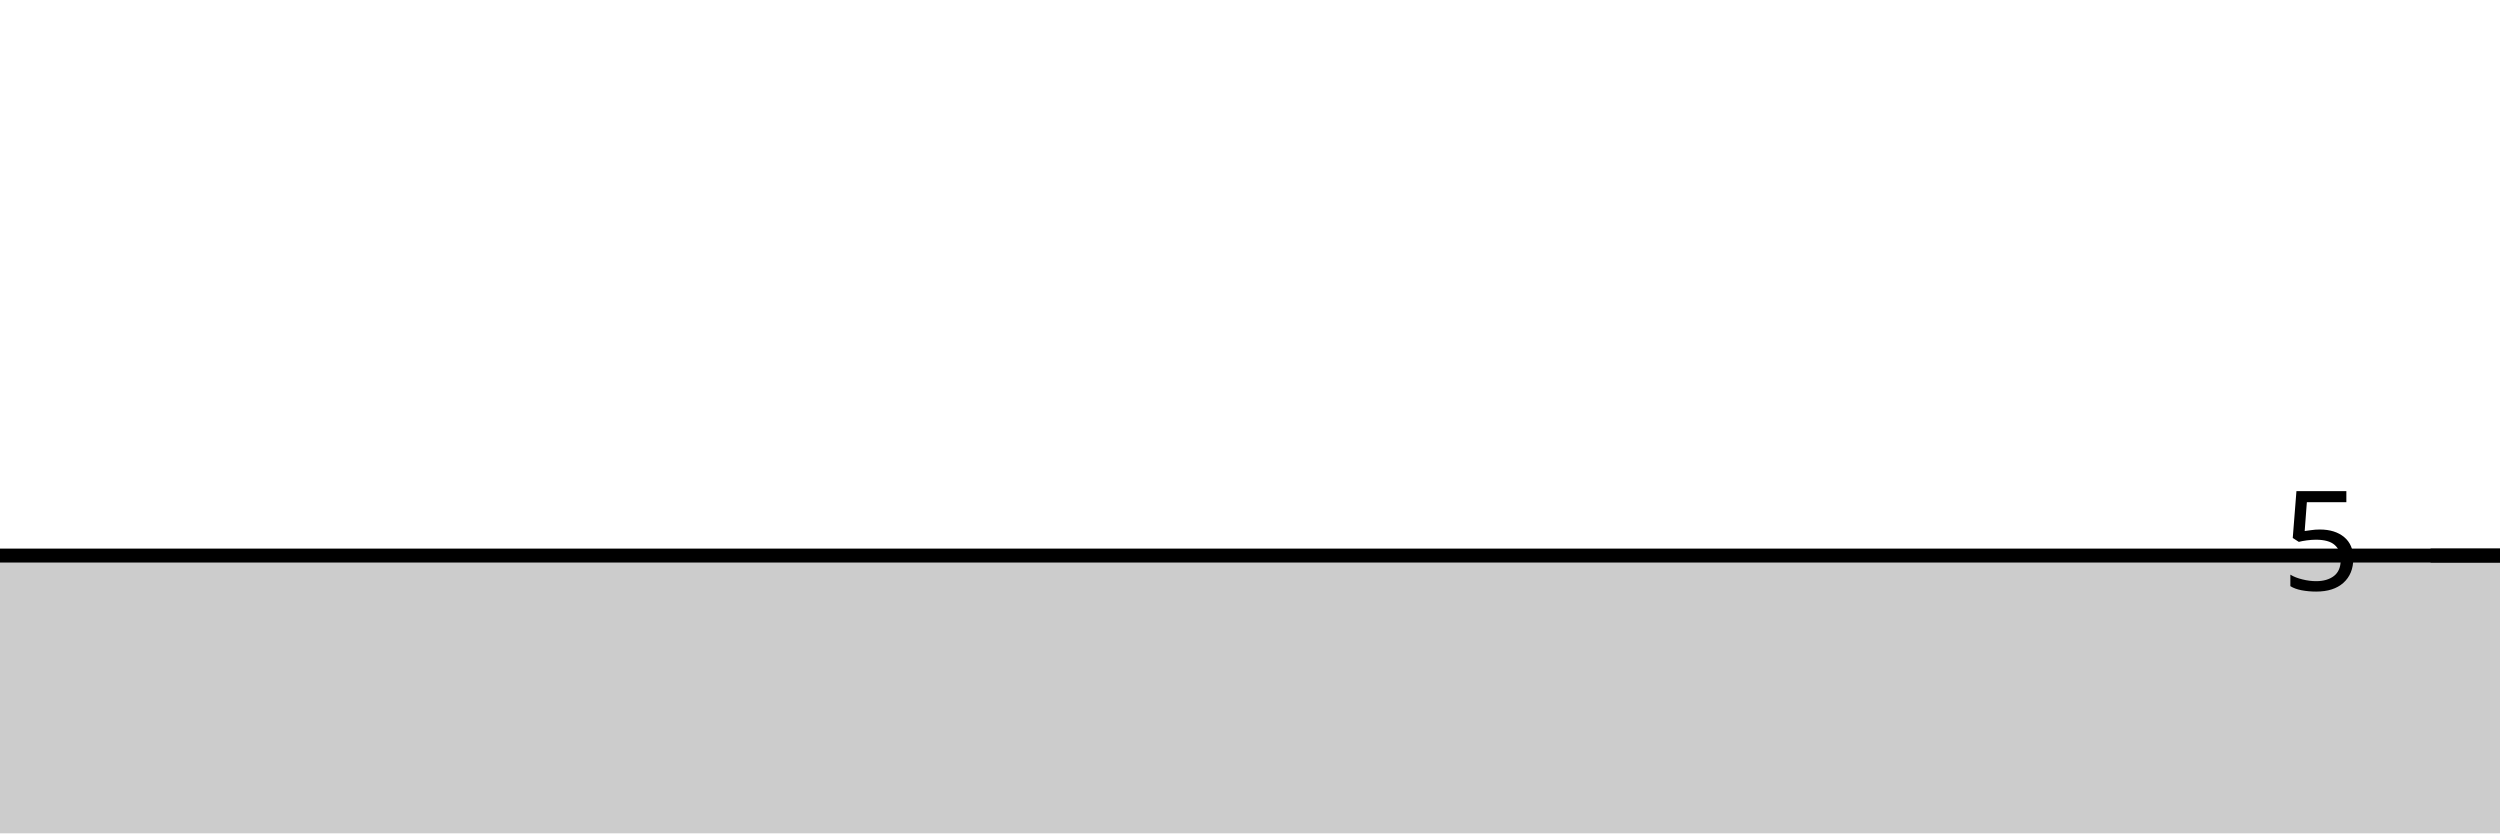
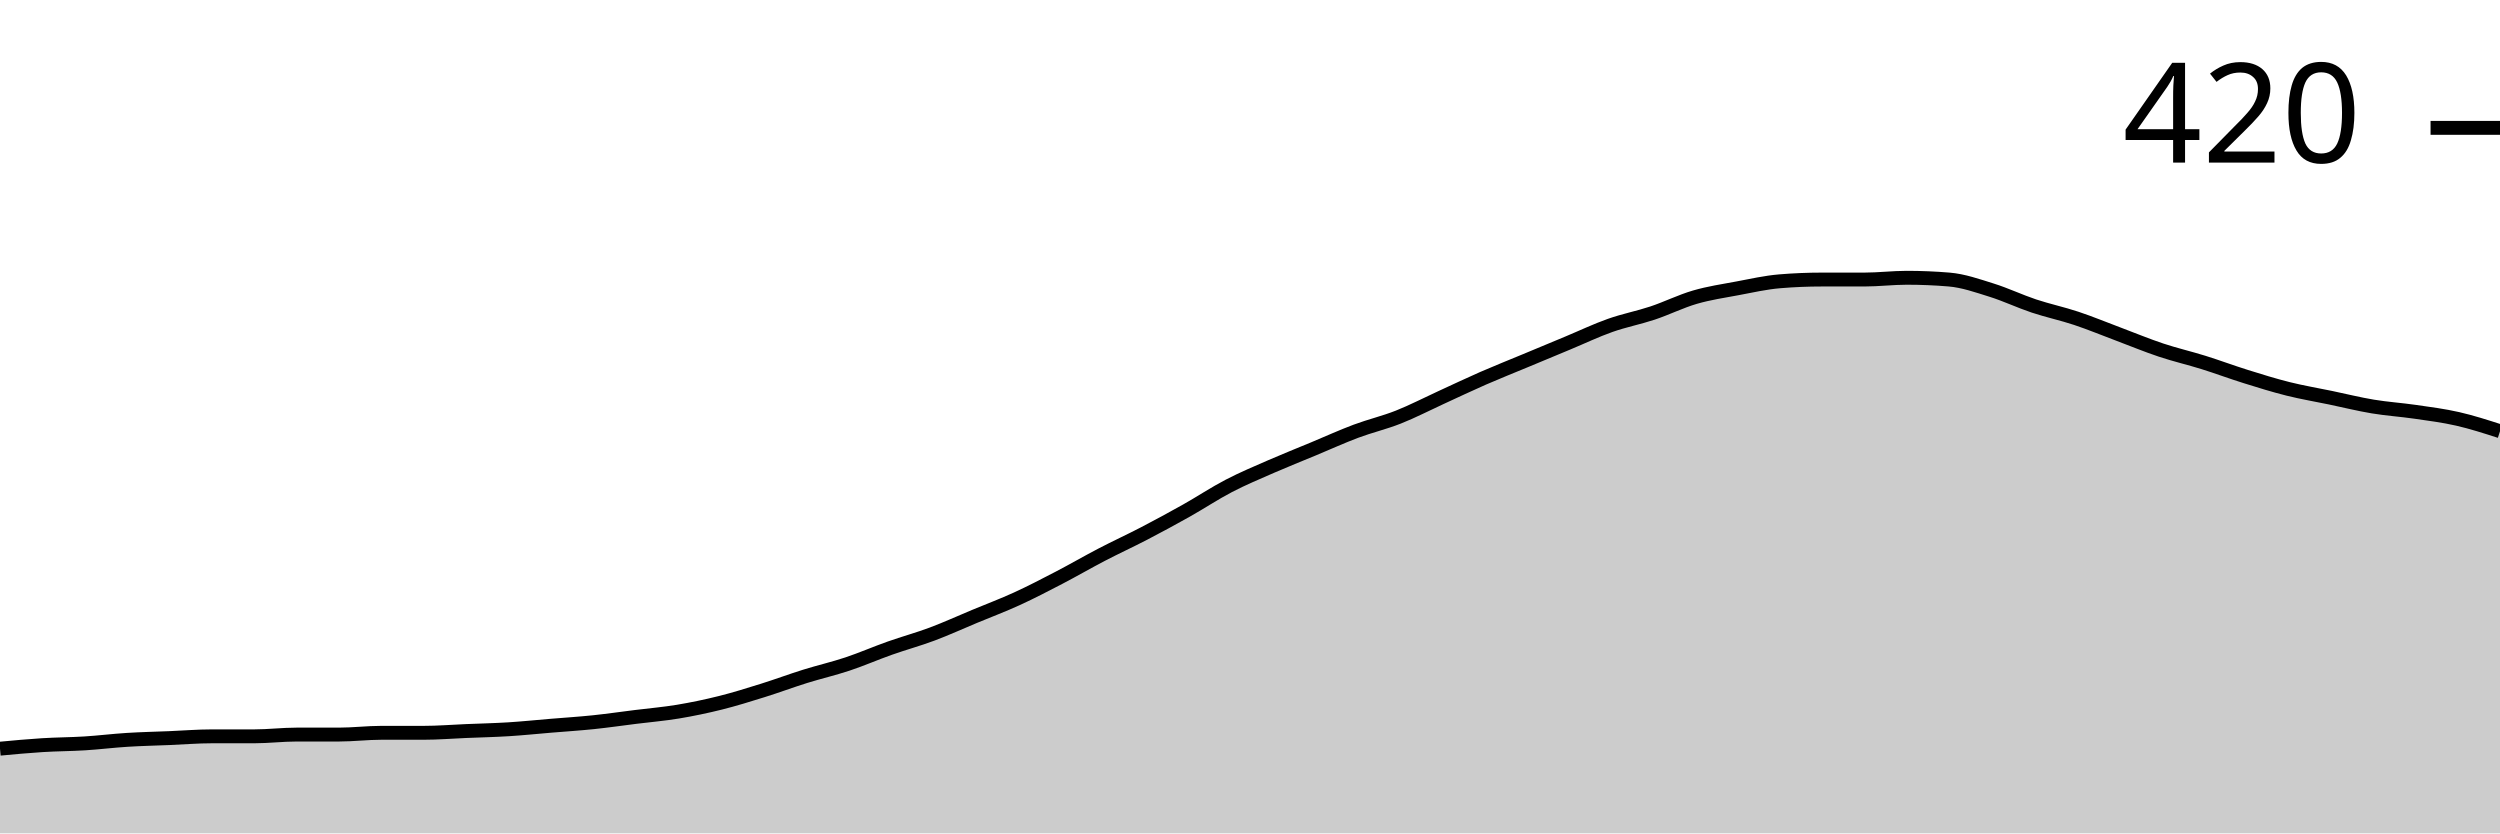
<svg xmlns="http://www.w3.org/2000/svg" viewBox="0 0 180 60">
  <g transform="translate(0,20)">
-     <path class="area" fill="rgba(0, 0, 0, 0.2)" d="M0,20C1.017,20,2.034,20,3.051,20C4.068,20,5.085,20,6.102,20C7.119,20,8.136,20,9.153,20C10.169,20,11.186,20,12.203,20C13.22,20,14.237,20,15.254,20C16.271,20,17.288,20,18.305,20C19.322,20,20.339,20,21.356,20C22.373,20,23.39,20,24.407,20C25.424,20,26.441,20,27.458,20C28.475,20,29.492,20,30.508,20C31.525,20,32.542,20,33.559,20C34.576,20,35.593,20,36.61,20C37.627,20,38.644,20,39.661,20C40.678,20,41.695,20,42.712,20C43.729,20,44.746,20,45.763,20C46.78,20,47.797,20,48.814,20C49.831,20,50.847,20,51.864,20C52.881,20,53.898,20,54.915,20C55.932,20,56.949,20,57.966,20C58.983,20,60,20,61.017,20C62.034,20,63.051,20,64.068,20C65.085,20,66.102,20,67.119,20C68.136,20,69.153,20,70.169,20C71.186,20,72.203,20,73.22,20C74.237,20,75.254,20,76.271,20C77.288,20,78.305,20,79.322,20C80.339,20,81.356,20,82.373,20C83.39,20,84.407,20,85.424,20C86.441,20,87.458,20,88.475,20C89.492,20,90.508,20,91.525,20C92.542,20,93.559,20,94.576,20C95.593,20,96.61,20,97.627,20C98.644,20,99.661,20,100.678,20C101.695,20,102.712,20,103.729,20C104.746,20,105.763,20,106.78,20C107.797,20,108.814,20,109.831,20C110.847,20,111.864,20,112.881,20C113.898,20,114.915,20,115.932,20C116.949,20,117.966,20,118.983,20C120,20,121.017,20,122.034,20C123.051,20,124.068,20,125.085,20C126.102,20,127.119,20,128.136,20C129.153,20,130.169,20,131.186,20C132.203,20,133.22,20,134.237,20C135.254,20,136.271,20,137.288,20C138.305,20,139.322,20,140.339,20C141.356,20,142.373,20,143.39,20C144.407,20,145.424,20,146.441,20C147.458,20,148.475,20,149.492,20C150.508,20,151.525,20,152.542,20C153.559,20,154.576,20,155.593,20C156.61,20,157.627,20,158.644,20C159.661,20,160.678,20,161.695,20C162.712,20,163.729,20,164.746,20C165.763,20,166.78,20,167.797,20C168.814,20,169.831,20,170.847,20C171.864,20,172.881,20,173.898,20C174.915,20,175.932,20,176.949,20C177.966,20,178.983,20,180,20L180,40C178.983,40,177.966,40,176.949,40C175.932,40,174.915,40,173.898,40C172.881,40,171.864,40,170.847,40C169.831,40,168.814,40,167.797,40C166.78,40,165.763,40,164.746,40C163.729,40,162.712,40,161.695,40C160.678,40,159.661,40,158.644,40C157.627,40,156.61,40,155.593,40C154.576,40,153.559,40,152.542,40C151.525,40,150.508,40,149.492,40C148.475,40,147.458,40,146.441,40C145.424,40,144.407,40,143.39,40C142.373,40,141.356,40,140.339,40C139.322,40,138.305,40,137.288,40C136.271,40,135.254,40,134.237,40C133.22,40,132.203,40,131.186,40C130.169,40,129.153,40,128.136,40C127.119,40,126.102,40,125.085,40C124.068,40,123.051,40,122.034,40C121.017,40,120,40,118.983,40C117.966,40,116.949,40,115.932,40C114.915,40,113.898,40,112.881,40C111.864,40,110.847,40,109.831,40C108.814,40,107.797,40,106.78,40C105.763,40,104.746,40,103.729,40C102.712,40,101.695,40,100.678,40C99.661,40,98.644,40,97.627,40C96.61,40,95.593,40,94.576,40C93.559,40,92.542,40,91.525,40C90.508,40,89.492,40,88.475,40C87.458,40,86.441,40,85.424,40C84.407,40,83.39,40,82.373,40C81.356,40,80.339,40,79.322,40C78.305,40,77.288,40,76.271,40C75.254,40,74.237,40,73.22,40C72.203,40,71.186,40,70.169,40C69.153,40,68.136,40,67.119,40C66.102,40,65.085,40,64.068,40C63.051,40,62.034,40,61.017,40C60,40,58.983,40,57.966,40C56.949,40,55.932,40,54.915,40C53.898,40,52.881,40,51.864,40C50.847,40,49.831,40,48.814,40C47.797,40,46.78,40,45.763,40C44.746,40,43.729,40,42.712,40C41.695,40,40.678,40,39.661,40C38.644,40,37.627,40,36.61,40C35.593,40,34.576,40,33.559,40C32.542,40,31.525,40,30.508,40C29.492,40,28.475,40,27.458,40C26.441,40,25.424,40,24.407,40C23.39,40,22.373,40,21.356,40C20.339,40,19.322,40,18.305,40C17.288,40,16.271,40,15.254,40C14.237,40,13.22,40,12.203,40C11.186,40,10.169,40,9.153,40C8.136,40,7.119,40,6.102,40C5.085,40,4.068,40,3.051,40C2.034,40,1.017,40,0,40Z" />
-     <path class="line" stroke="black" fill="none" d="M0,20C1.017,20,2.034,20,3.051,20C4.068,20,5.085,20,6.102,20C7.119,20,8.136,20,9.153,20C10.169,20,11.186,20,12.203,20C13.22,20,14.237,20,15.254,20C16.271,20,17.288,20,18.305,20C19.322,20,20.339,20,21.356,20C22.373,20,23.39,20,24.407,20C25.424,20,26.441,20,27.458,20C28.475,20,29.492,20,30.508,20C31.525,20,32.542,20,33.559,20C34.576,20,35.593,20,36.61,20C37.627,20,38.644,20,39.661,20C40.678,20,41.695,20,42.712,20C43.729,20,44.746,20,45.763,20C46.78,20,47.797,20,48.814,20C49.831,20,50.847,20,51.864,20C52.881,20,53.898,20,54.915,20C55.932,20,56.949,20,57.966,20C58.983,20,60,20,61.017,20C62.034,20,63.051,20,64.068,20C65.085,20,66.102,20,67.119,20C68.136,20,69.153,20,70.169,20C71.186,20,72.203,20,73.22,20C74.237,20,75.254,20,76.271,20C77.288,20,78.305,20,79.322,20C80.339,20,81.356,20,82.373,20C83.39,20,84.407,20,85.424,20C86.441,20,87.458,20,88.475,20C89.492,20,90.508,20,91.525,20C92.542,20,93.559,20,94.576,20C95.593,20,96.61,20,97.627,20C98.644,20,99.661,20,100.678,20C101.695,20,102.712,20,103.729,20C104.746,20,105.763,20,106.78,20C107.797,20,108.814,20,109.831,20C110.847,20,111.864,20,112.881,20C113.898,20,114.915,20,115.932,20C116.949,20,117.966,20,118.983,20C120,20,121.017,20,122.034,20C123.051,20,124.068,20,125.085,20C126.102,20,127.119,20,128.136,20C129.153,20,130.169,20,131.186,20C132.203,20,133.22,20,134.237,20C135.254,20,136.271,20,137.288,20C138.305,20,139.322,20,140.339,20C141.356,20,142.373,20,143.39,20C144.407,20,145.424,20,146.441,20C147.458,20,148.475,20,149.492,20C150.508,20,151.525,20,152.542,20C153.559,20,154.576,20,155.593,20C156.61,20,157.627,20,158.644,20C159.661,20,160.678,20,161.695,20C162.712,20,163.729,20,164.746,20C165.763,20,166.78,20,167.797,20C168.814,20,169.831,20,170.847,20C171.864,20,172.881,20,173.898,20C174.915,20,175.932,20,176.949,20C177.966,20,178.983,20,180,20" />
-     <path class="axis-ceiling" stroke-width="1" stroke="black" fill="none" d="M175,20L180,20" />
-     <text class="axis-ceiling-label" font-family="sans-serif" text-anchor="end" font-size="10px" x="170" y="22.5">5</text>
+     <path class="area" fill="rgba(0, 0, 0, 0.2)" d="M0,33.905C1.017,33.81,2.034,33.714,3.051,33.651C4.068,33.587,5.085,33.587,6.102,33.524C7.119,33.46,8.136,33.333,9.153,33.27C10.169,33.206,11.186,33.185,12.203,33.143C13.22,33.101,14.237,33.016,15.254,33.016C16.271,33.016,17.288,33.016,18.305,33.016C19.322,33.016,20.339,32.889,21.356,32.889C22.373,32.889,23.39,32.889,24.407,32.889C25.424,32.889,26.441,32.762,27.458,32.762C28.475,32.762,29.492,32.762,30.508,32.762C31.525,32.762,32.542,32.677,33.559,32.635C34.576,32.593,35.593,32.571,36.61,32.508C37.627,32.444,38.644,32.339,39.661,32.254C40.678,32.169,41.695,32.106,42.712,32C43.729,31.894,44.746,31.746,45.763,31.619C46.78,31.492,47.797,31.407,48.814,31.238C49.831,31.069,50.847,30.857,51.864,30.603C52.881,30.349,53.898,30.032,54.915,29.714C55.932,29.397,56.949,29.016,57.966,28.698C58.983,28.381,60,28.148,61.017,27.81C62.034,27.471,63.051,27.026,64.068,26.667C65.085,26.307,66.102,26.032,67.119,25.651C68.136,25.27,69.153,24.804,70.169,24.381C71.186,23.958,72.203,23.577,73.22,23.111C74.237,22.646,75.254,22.116,76.271,21.587C77.288,21.058,78.305,20.466,79.322,19.937C80.339,19.407,81.356,18.942,82.373,18.413C83.39,17.884,84.407,17.333,85.424,16.762C86.441,16.19,87.458,15.513,88.475,14.984C89.492,14.455,90.508,14.032,91.525,13.587C92.542,13.143,93.559,12.741,94.576,12.317C95.593,11.894,96.61,11.429,97.627,11.048C98.644,10.667,99.661,10.434,100.678,10.032C101.695,9.63,102.712,9.101,103.729,8.635C104.746,8.169,105.763,7.683,106.78,7.238C107.797,6.794,108.814,6.392,109.831,5.968C110.847,5.545,111.864,5.122,112.881,4.698C113.898,4.275,114.915,3.788,115.932,3.429C116.949,3.069,117.966,2.878,118.983,2.54C120,2.201,121.017,1.693,122.034,1.397C123.051,1.101,124.068,0.952,125.085,0.762C126.102,0.571,127.119,0.339,128.136,0.254C129.153,0.169,130.169,0.127,131.186,0.127C132.203,0.127,133.22,0.127,134.237,0.127C135.254,0.127,136.271,0,137.288,0C138.305,0,139.322,0.042,140.339,0.127C141.356,0.212,142.373,0.571,143.39,0.889C144.407,1.206,145.424,1.693,146.441,2.032C147.458,2.37,148.475,2.582,149.492,2.921C150.508,3.259,151.525,3.683,152.542,4.063C153.559,4.444,154.576,4.868,155.593,5.206C156.61,5.545,157.627,5.778,158.644,6.095C159.661,6.413,160.678,6.794,161.695,7.111C162.712,7.429,163.729,7.746,164.746,8C165.763,8.254,166.78,8.423,167.797,8.635C168.814,8.847,169.831,9.101,170.847,9.27C171.864,9.439,172.881,9.503,173.898,9.651C174.915,9.799,175.932,9.926,176.949,10.159C177.966,10.392,178.983,10.72,180,11.048L180,40C178.983,40,177.966,40,176.949,40C175.932,40,174.915,40,173.898,40C172.881,40,171.864,40,170.847,40C169.831,40,168.814,40,167.797,40C166.78,40,165.763,40,164.746,40C163.729,40,162.712,40,161.695,40C160.678,40,159.661,40,158.644,40C157.627,40,156.61,40,155.593,40C154.576,40,153.559,40,152.542,40C151.525,40,150.508,40,149.492,40C148.475,40,147.458,40,146.441,40C145.424,40,144.407,40,143.39,40C142.373,40,141.356,40,140.339,40C139.322,40,138.305,40,137.288,40C136.271,40,135.254,40,134.237,40C133.22,40,132.203,40,131.186,40C130.169,40,129.153,40,128.136,40C127.119,40,126.102,40,125.085,40C124.068,40,123.051,40,122.034,40C121.017,40,120,40,118.983,40C117.966,40,116.949,40,115.932,40C114.915,40,113.898,40,112.881,40C111.864,40,110.847,40,109.831,40C108.814,40,107.797,40,106.78,40C105.763,40,104.746,40,103.729,40C102.712,40,101.695,40,100.678,40C99.661,40,98.644,40,97.627,40C96.61,40,95.593,40,94.576,40C93.559,40,92.542,40,91.525,40C90.508,40,89.492,40,88.475,40C87.458,40,86.441,40,85.424,40C84.407,40,83.39,40,82.373,40C81.356,40,80.339,40,79.322,40C78.305,40,77.288,40,76.271,40C75.254,40,74.237,40,73.22,40C72.203,40,71.186,40,70.169,40C69.153,40,68.136,40,67.119,40C66.102,40,65.085,40,64.068,40C63.051,40,62.034,40,61.017,40C60,40,58.983,40,57.966,40C56.949,40,55.932,40,54.915,40C53.898,40,52.881,40,51.864,40C50.847,40,49.831,40,48.814,40C47.797,40,46.78,40,45.763,40C44.746,40,43.729,40,42.712,40C41.695,40,40.678,40,39.661,40C38.644,40,37.627,40,36.61,40C35.593,40,34.576,40,33.559,40C32.542,40,31.525,40,30.508,40C29.492,40,28.475,40,27.458,40C26.441,40,25.424,40,24.407,40C23.39,40,22.373,40,21.356,40C20.339,40,19.322,40,18.305,40C17.288,40,16.271,40,15.254,40C14.237,40,13.22,40,12.203,40C11.186,40,10.169,40,9.153,40C8.136,40,7.119,40,6.102,40C5.085,40,4.068,40,3.051,40C2.034,40,1.017,40,0,40Z" />
+     <path class="line" stroke="black" fill="none" d="M0,33.905C1.017,33.81,2.034,33.714,3.051,33.651C4.068,33.587,5.085,33.587,6.102,33.524C7.119,33.46,8.136,33.333,9.153,33.27C10.169,33.206,11.186,33.185,12.203,33.143C13.22,33.101,14.237,33.016,15.254,33.016C16.271,33.016,17.288,33.016,18.305,33.016C19.322,33.016,20.339,32.889,21.356,32.889C22.373,32.889,23.39,32.889,24.407,32.889C25.424,32.889,26.441,32.762,27.458,32.762C28.475,32.762,29.492,32.762,30.508,32.762C31.525,32.762,32.542,32.677,33.559,32.635C34.576,32.593,35.593,32.571,36.61,32.508C37.627,32.444,38.644,32.339,39.661,32.254C40.678,32.169,41.695,32.106,42.712,32C43.729,31.894,44.746,31.746,45.763,31.619C46.78,31.492,47.797,31.407,48.814,31.238C49.831,31.069,50.847,30.857,51.864,30.603C52.881,30.349,53.898,30.032,54.915,29.714C55.932,29.397,56.949,29.016,57.966,28.698C58.983,28.381,60,28.148,61.017,27.81C62.034,27.471,63.051,27.026,64.068,26.667C65.085,26.307,66.102,26.032,67.119,25.651C68.136,25.27,69.153,24.804,70.169,24.381C71.186,23.958,72.203,23.577,73.22,23.111C74.237,22.646,75.254,22.116,76.271,21.587C77.288,21.058,78.305,20.466,79.322,19.937C80.339,19.407,81.356,18.942,82.373,18.413C83.39,17.884,84.407,17.333,85.424,16.762C86.441,16.19,87.458,15.513,88.475,14.984C89.492,14.455,90.508,14.032,91.525,13.587C92.542,13.143,93.559,12.741,94.576,12.317C95.593,11.894,96.61,11.429,97.627,11.048C98.644,10.667,99.661,10.434,100.678,10.032C101.695,9.63,102.712,9.101,103.729,8.635C104.746,8.169,105.763,7.683,106.78,7.238C107.797,6.794,108.814,6.392,109.831,5.968C110.847,5.545,111.864,5.122,112.881,4.698C113.898,4.275,114.915,3.788,115.932,3.429C116.949,3.069,117.966,2.878,118.983,2.54C120,2.201,121.017,1.693,122.034,1.397C123.051,1.101,124.068,0.952,125.085,0.762C126.102,0.571,127.119,0.339,128.136,0.254C129.153,0.169,130.169,0.127,131.186,0.127C132.203,0.127,133.22,0.127,134.237,0.127C135.254,0.127,136.271,0,137.288,0C138.305,0,139.322,0.042,140.339,0.127C141.356,0.212,142.373,0.571,143.39,0.889C144.407,1.206,145.424,1.693,146.441,2.032C147.458,2.37,148.475,2.582,149.492,2.921C150.508,3.259,151.525,3.683,152.542,4.063C153.559,4.444,154.576,4.868,155.593,5.206C156.61,5.545,157.627,5.778,158.644,6.095C159.661,6.413,160.678,6.794,161.695,7.111C162.712,7.429,163.729,7.746,164.746,8C165.763,8.254,166.78,8.423,167.797,8.635C168.814,8.847,169.831,9.101,170.847,9.27C171.864,9.439,172.881,9.503,173.898,9.651C174.915,9.799,175.932,9.926,176.949,10.159C177.966,10.392,178.983,10.72,180,11.048" />
+     <path class="axis-ceiling" stroke-width="1" stroke="black" fill="none" d="M175,-10.794L180,-10.794" />
+     <text class="axis-ceiling-label" font-family="sans-serif" text-anchor="end" font-size="10px" x="170" y="-8.294">420</text>
  </g>
</svg>
